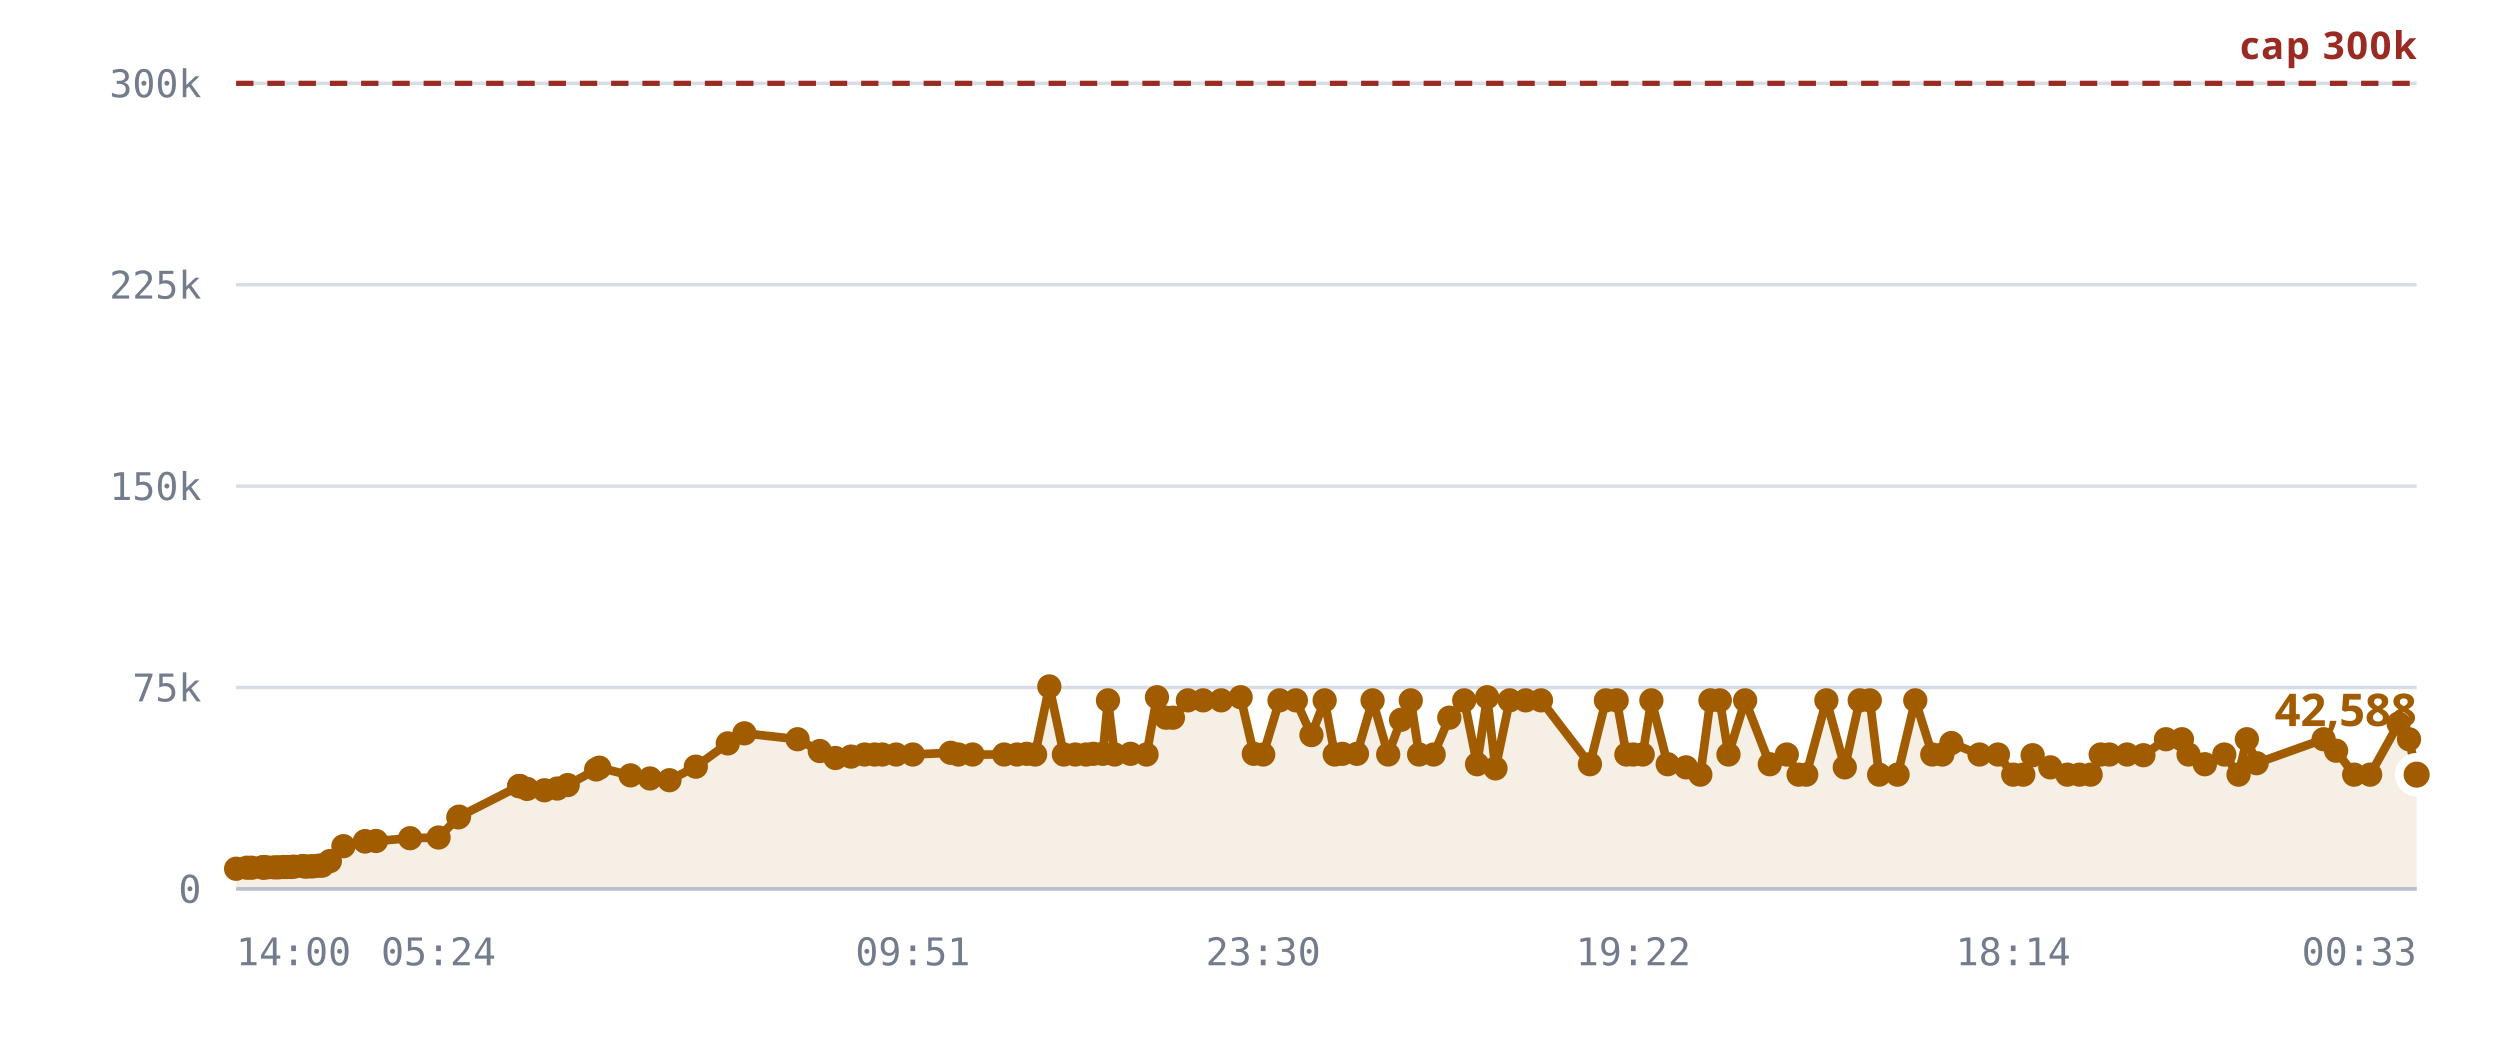
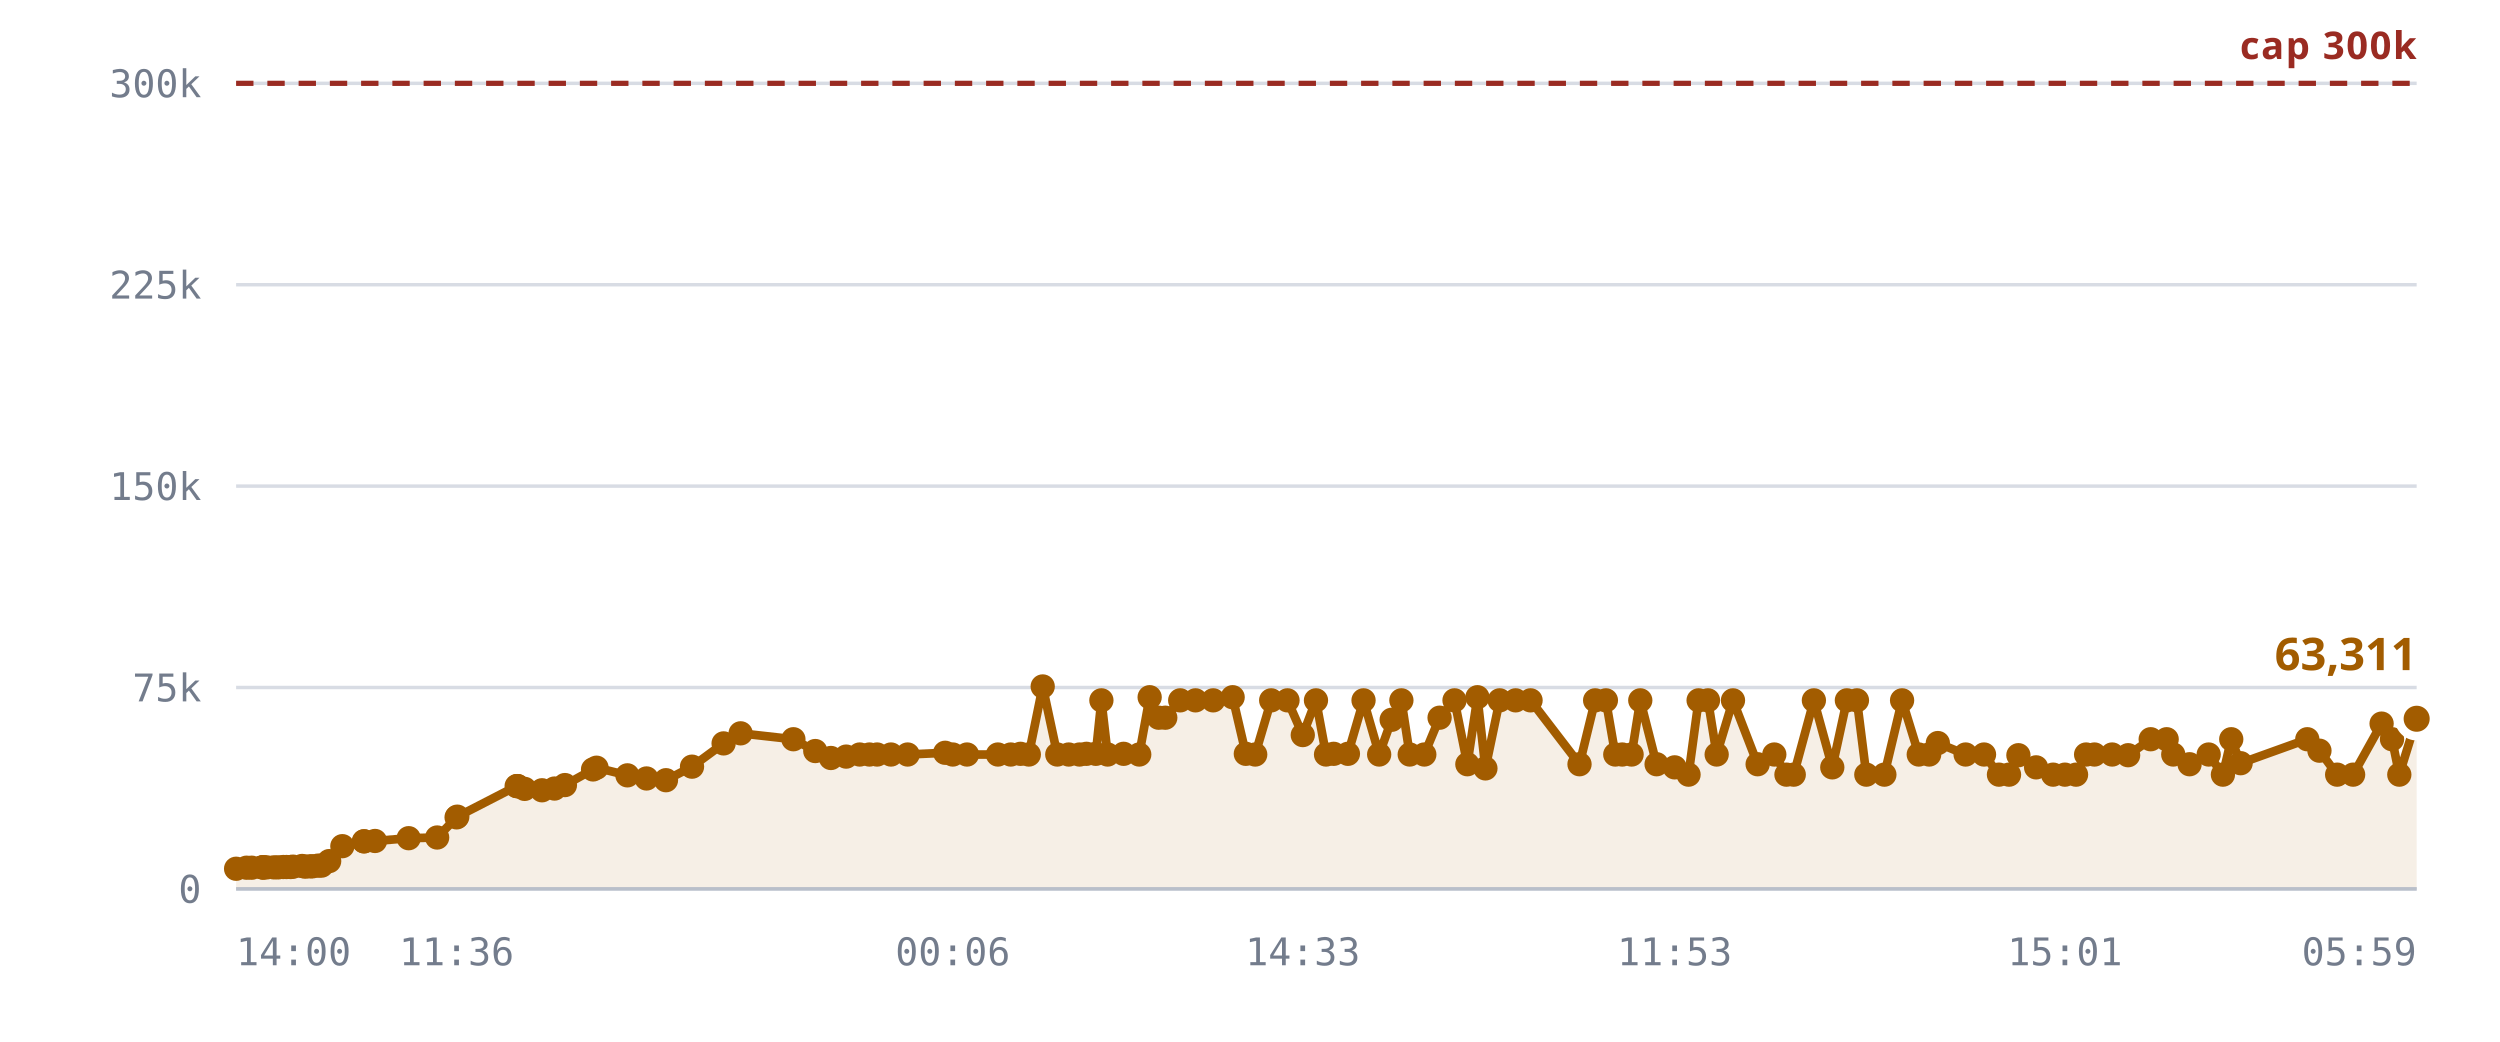
<svg xmlns="http://www.w3.org/2000/svg" viewBox="0 0 720 300" role="img" aria-label="Rooms against the 300,000 cap">
  <style>
    .grid      { stroke: var(--chart-grid, #d8dce4); stroke-width: 1; }
    .cap       { stroke: var(--chart-cap, #9a2b22); stroke-width: 1.5; stroke-dasharray: 5 4; }
    .cap-label { fill: var(--chart-cap, #9a2b22); font: 600 11px Archivo, system-ui, sans-serif; letter-spacing: .04em; }
    .tick      { fill: var(--chart-muted, #737c8c); font: 500 11px "IBM Plex Mono", ui-monospace, monospace; }
    .tick-y    { text-anchor: end; }
    .tick-x    { text-anchor: middle; }
    .series    { fill: none; stroke: var(--chart-line, #a25c00); stroke-width: 2.5; stroke-linejoin: round; stroke-linecap: round; }
    .fill      { fill: var(--chart-fill, rgba(162,92,0,.10)); stroke: none; }
    .dot       { fill: var(--chart-line, #a25c00); }
    .dot-last  { stroke: var(--chart-bg, #fff); stroke-width: 2.5; }
    .end-label { fill: var(--chart-line, #a25c00); font: 700 13px Archivo, system-ui, sans-serif; }
    .axis      { stroke: var(--chart-axis, #b9bfca); stroke-width: 1; }
  </style>
  <line x1="68" y1="256.0" x2="696" y2="256.0" class="grid" />
  <text x="58" y="260.0" class="tick tick-y">0</text>
  <line x1="68" y1="198.0" x2="696" y2="198.0" class="grid" />
  <text x="58" y="202.0" class="tick tick-y">75k</text>
  <line x1="68" y1="140.0" x2="696" y2="140.0" class="grid" />
  <text x="58" y="144.0" class="tick tick-y">150k</text>
  <line x1="68" y1="82.0" x2="696" y2="82.0" class="grid" />
  <text x="58" y="86.0" class="tick tick-y">225k</text>
  <line x1="68" y1="24.0" x2="696" y2="24.0" class="grid" />
  <text x="58" y="28.0" class="tick tick-y">300k</text>
-   <path d="M68.0,250.2 L71.1,249.9 L72.5,249.9 L75.6,249.8 L75.7,249.8 L75.8,249.8 L76.1,249.8 L76.9,249.8 L79.0,249.8 L80.2,249.8 L81.7,249.7 L82.6,249.7 L83.8,249.7 L84.6,249.6 L87.2,249.4 L88.0,249.6 L89.4,249.5 L90.2,249.5 L91.8,249.3 L92.8,249.3 L95.0,248.0 L98.9,243.7 L105.1,242.3 L105.2,242.3 L108.3,242.2 L118.1,241.4 L126.3,241.2 L132.0,235.4 L132.2,235.2 L149.5,226.4 L149.6,226.4 L149.7,226.4 L151.8,227.2 L156.8,227.6 L160.5,227.1 L163.5,226.1 L171.7,221.6 L172.6,221.1 L181.6,223.3 L187.2,224.2 L192.8,224.7 L200.4,220.8 L209.6,214.1 L214.4,211.2 L229.7,212.9 L236.1,216.3 L240.6,218.3 L245.1,217.9 L249.0,217.3 L251.9,217.3 L254.1,217.3 L258.1,217.3 L262.9,217.3 L273.8,216.8 L276.0,217.3 L280.1,217.3 L289.2,217.3 L292.9,217.3 L295.7,217.1 L298.1,217.3 L302.2,197.7 L306.4,217.3 L309.7,217.3 L312.8,217.3 L314.9,217.1 L317.6,217.1 L319.1,201.7 L321.0,217.3 L325.6,217.1 L330.2,217.3 L333.2,200.8 L335.8,206.7 L337.8,206.7 L342.1,201.7 L346.5,201.7 L351.7,201.7 L357.3,200.8 L361.1,217.1 L363.8,217.3 L368.5,201.7 L373.2,201.7 L377.7,211.7 L381.5,201.7 L384.4,217.3 L386.6,217.1 L390.8,217.1 L395.3,201.7 L399.8,217.3 L403.5,207.3 L406.3,201.7 L408.7,217.3 L412.9,217.3 L417.4,206.7 L421.7,201.7 L425.4,220.1 L428.3,200.8 L430.7,221.3 L434.8,201.7 L439.4,201.7 L443.8,201.7 L457.9,220.1 L462.5,201.7 L465.6,201.7 L468.4,217.3 L470.4,217.3 L473.1,217.3 L475.6,201.7 L480.3,220.1 L485.6,221.0 L489.7,223.1 L492.6,201.7 L495.3,201.7 L497.8,217.3 L502.6,201.7 L509.7,220.1 L514.6,217.3 L518.0,223.1 L520.2,223.1 L526.0,201.7 L531.3,221.0 L535.6,201.7 L538.5,201.7 L541.2,223.1 L546.5,223.1 L551.6,201.7 L556.5,217.3 L559.4,217.3 L562.0,214.0 L570.1,217.3 L575.4,217.3 L579.8,223.1 L582.7,223.1 L585.4,217.5 L590.5,221.0 L595.4,223.1 L598.9,223.1 L602.1,223.1 L605.0,217.3 L607.5,217.3 L612.6,217.3 L617.3,217.5 L623.8,212.9 L628.4,212.9 L630.3,217.3 L635.0,220.1 L640.6,217.3 L644.7,223.1 L647.1,212.9 L649.9,219.8 L669.2,212.9 L672.8,216.2 L678.0,223.1 L682.6,223.1 L690.8,208.4 L693.8,212.9 L696.0,223.1 L696.0,256.0 L68.0,256.0 Z" class="fill" />
+   <path d="M68.0,250.2 L71.0,249.9 L72.5,249.9 L75.5,249.8 L75.7,249.8 L75.7,249.8 L76.0,249.8 L76.8,249.8 L78.9,249.8 L80.1,249.8 L81.6,249.7 L82.5,249.7 L83.7,249.7 L84.4,249.6 L87.0,249.4 L87.9,249.6 L89.3,249.5 L90.0,249.5 L91.6,249.3 L92.6,249.3 L94.8,248.0 L98.6,243.7 L104.8,242.3 L104.9,242.3 L108.0,242.2 L117.7,241.4 L125.9,241.2 L131.5,235.4 L131.7,235.2 L148.8,226.4 L149.0,226.4 L149.1,226.4 L151.1,227.2 L156.1,227.6 L159.7,227.1 L162.7,226.1 L170.8,221.6 L171.8,221.1 L180.7,223.3 L186.2,224.2 L191.8,224.7 L199.3,220.8 L208.4,214.1 L213.3,211.2 L228.5,212.9 L234.8,216.3 L239.3,218.3 L243.7,217.9 L247.6,217.3 L250.4,217.3 L252.6,217.3 L256.6,217.3 L261.4,217.3 L272.2,216.8 L274.4,217.3 L278.5,217.3 L287.4,217.3 L291.1,217.3 L293.9,217.1 L296.3,217.3 L300.3,197.7 L304.5,217.3 L307.8,217.3 L310.9,217.3 L312.9,217.1 L315.6,217.1 L317.2,201.7 L319.0,217.3 L323.6,217.1 L328.1,217.3 L331.1,200.8 L333.7,206.7 L335.6,206.7 L339.9,201.7 L344.3,201.7 L349.4,201.7 L355.0,200.8 L358.8,217.1 L361.5,217.3 L366.1,201.7 L370.8,201.7 L375.2,211.7 L379.0,201.7 L381.9,217.3 L384.1,217.1 L388.2,217.1 L392.7,201.7 L397.2,217.3 L400.8,207.3 L403.6,201.7 L406.0,217.3 L410.2,217.3 L414.6,206.7 L418.9,201.7 L422.6,220.1 L425.5,200.8 L427.8,221.3 L431.9,201.7 L436.5,201.7 L440.8,201.7 L454.9,220.1 L459.4,201.7 L462.5,201.7 L465.2,217.3 L467.2,217.3 L469.9,217.3 L472.4,201.7 L477.1,220.1 L482.3,221.0 L486.3,223.1 L489.2,201.7 L491.9,201.7 L494.4,217.3 L499.1,201.7 L506.2,220.1 L511.0,217.3 L514.5,223.1 L516.6,223.1 L522.4,201.7 L527.7,221.0 L531.9,201.7 L534.8,201.7 L537.5,223.1 L542.7,223.1 L547.8,201.7 L552.6,217.3 L555.6,217.3 L558.1,214.0 L566.1,217.3 L571.4,217.3 L575.7,223.1 L578.6,223.1 L581.3,217.5 L586.4,221.0 L591.3,223.1 L594.7,223.1 L597.9,223.1 L600.8,217.3 L603.2,217.3 L608.3,217.3 L612.9,217.5 L619.4,212.9 L624.0,212.9 L625.9,217.3 L630.6,220.1 L636.1,217.3 L640.2,223.1 L642.6,212.9 L645.3,219.8 L664.5,212.9 L668.0,216.2 L673.1,223.1 L677.7,223.1 L685.9,208.4 L688.9,212.9 L691.0,223.1 L696.0,207.0 L696.0,256.0 L68.0,256.0 Z" class="fill" />
  <line x1="68" y1="24.0" x2="696" y2="24.0" class="cap" />
  <text x="696" y="17.0" class="cap-label" text-anchor="end">cap 300k</text>
-   <path d="M68.0,250.2 L71.1,249.9 L72.5,249.9 L75.6,249.8 L75.7,249.8 L75.8,249.8 L76.1,249.8 L76.9,249.8 L79.0,249.8 L80.2,249.8 L81.7,249.7 L82.6,249.7 L83.8,249.7 L84.6,249.6 L87.2,249.4 L88.0,249.6 L89.4,249.5 L90.2,249.5 L91.8,249.3 L92.8,249.3 L95.0,248.0 L98.9,243.7 L105.1,242.3 L105.2,242.3 L108.3,242.2 L118.1,241.4 L126.3,241.2 L132.0,235.4 L132.2,235.2 L149.5,226.4 L149.6,226.4 L149.7,226.4 L151.8,227.2 L156.8,227.6 L160.5,227.1 L163.5,226.1 L171.7,221.6 L172.6,221.1 L181.6,223.3 L187.2,224.2 L192.8,224.7 L200.4,220.8 L209.6,214.1 L214.4,211.2 L229.7,212.9 L236.1,216.3 L240.6,218.3 L245.1,217.9 L249.0,217.3 L251.9,217.3 L254.1,217.3 L258.1,217.3 L262.9,217.3 L273.8,216.8 L276.0,217.3 L280.1,217.3 L289.2,217.3 L292.9,217.3 L295.7,217.1 L298.1,217.3 L302.2,197.7 L306.4,217.3 L309.7,217.3 L312.8,217.3 L314.9,217.1 L317.6,217.1 L319.1,201.7 L321.0,217.3 L325.6,217.1 L330.2,217.3 L333.2,200.8 L335.8,206.7 L337.8,206.7 L342.1,201.7 L346.5,201.7 L351.7,201.7 L357.3,200.8 L361.1,217.1 L363.8,217.3 L368.5,201.7 L373.2,201.7 L377.7,211.7 L381.5,201.7 L384.4,217.3 L386.6,217.1 L390.8,217.1 L395.3,201.7 L399.8,217.3 L403.5,207.3 L406.3,201.7 L408.7,217.3 L412.9,217.3 L417.4,206.7 L421.7,201.7 L425.4,220.1 L428.3,200.8 L430.7,221.3 L434.8,201.7 L439.4,201.7 L443.8,201.7 L457.9,220.1 L462.5,201.7 L465.6,201.7 L468.4,217.3 L470.4,217.3 L473.1,217.3 L475.6,201.7 L480.3,220.1 L485.6,221.0 L489.7,223.1 L492.6,201.7 L495.3,201.7 L497.8,217.3 L502.6,201.7 L509.7,220.1 L514.6,217.3 L518.0,223.1 L520.2,223.1 L526.0,201.7 L531.3,221.0 L535.6,201.7 L538.5,201.7 L541.2,223.1 L546.5,223.1 L551.6,201.7 L556.5,217.3 L559.4,217.3 L562.0,214.0 L570.1,217.3 L575.4,217.3 L579.8,223.1 L582.7,223.1 L585.4,217.5 L590.5,221.0 L595.4,223.1 L598.9,223.1 L602.1,223.1 L605.0,217.3 L607.5,217.3 L612.6,217.3 L617.3,217.5 L623.8,212.9 L628.4,212.9 L630.3,217.3 L635.0,220.1 L640.6,217.3 L644.7,223.1 L647.1,212.9 L649.9,219.8 L669.2,212.9 L672.8,216.2 L678.0,223.1 L682.6,223.1 L690.8,208.4 L693.8,212.9 L696.0,223.1" class="series" />
+   <path d="M68.0,250.2 L71.0,249.9 L72.5,249.9 L75.5,249.8 L75.7,249.8 L75.7,249.8 L76.0,249.8 L76.8,249.8 L78.9,249.8 L80.1,249.8 L81.6,249.7 L82.5,249.7 L83.7,249.7 L84.4,249.6 L87.0,249.4 L87.9,249.6 L89.3,249.5 L90.0,249.5 L91.6,249.3 L92.6,249.3 L94.8,248.0 L98.6,243.7 L104.8,242.3 L104.9,242.3 L108.0,242.2 L117.7,241.4 L125.9,241.2 L131.5,235.4 L131.7,235.2 L148.8,226.4 L149.0,226.4 L149.1,226.4 L151.1,227.2 L156.1,227.6 L159.7,227.1 L162.7,226.1 L170.8,221.6 L171.8,221.1 L180.7,223.3 L186.2,224.2 L191.8,224.7 L199.3,220.8 L208.4,214.1 L213.3,211.2 L228.5,212.9 L234.8,216.3 L239.3,218.3 L243.7,217.9 L247.6,217.3 L250.4,217.3 L252.6,217.3 L256.6,217.3 L261.4,217.3 L272.2,216.8 L274.4,217.3 L278.5,217.3 L287.4,217.3 L291.1,217.3 L293.9,217.1 L296.3,217.3 L300.3,197.7 L304.5,217.3 L307.8,217.3 L310.9,217.3 L312.9,217.1 L315.6,217.1 L317.2,201.7 L319.0,217.3 L323.6,217.1 L328.1,217.3 L331.1,200.8 L333.7,206.7 L335.6,206.7 L339.9,201.7 L344.3,201.7 L349.4,201.7 L355.0,200.8 L358.8,217.1 L361.5,217.3 L366.1,201.7 L370.8,201.7 L375.2,211.7 L379.0,201.7 L381.9,217.3 L384.1,217.1 L388.2,217.1 L392.7,201.7 L397.2,217.3 L400.8,207.3 L403.6,201.7 L406.0,217.3 L410.2,217.3 L414.6,206.7 L418.9,201.7 L422.6,220.1 L425.5,200.8 L427.8,221.3 L431.9,201.7 L436.5,201.7 L440.8,201.7 L454.9,220.1 L459.4,201.7 L462.5,201.7 L465.2,217.3 L467.2,217.3 L469.9,217.3 L472.4,201.7 L477.1,220.1 L482.3,221.0 L486.3,223.1 L489.2,201.7 L491.9,201.7 L494.4,217.3 L499.1,201.7 L506.2,220.1 L511.0,217.3 L514.5,223.1 L516.6,223.1 L522.4,201.7 L527.7,221.0 L531.9,201.7 L534.8,201.7 L537.5,223.1 L542.7,223.1 L547.8,201.7 L552.6,217.3 L555.6,217.3 L558.1,214.0 L566.1,217.3 L571.4,217.3 L575.7,223.1 L578.6,223.1 L581.3,217.5 L586.4,221.0 L591.3,223.1 L594.7,223.1 L597.9,223.1 L600.8,217.3 L603.2,217.3 L608.3,217.3 L612.9,217.5 L619.4,212.9 L624.0,212.9 L625.9,217.3 L630.6,220.1 L636.1,217.3 L640.2,223.1 L642.6,212.9 L645.3,219.8 L664.5,212.9 L668.0,216.2 L673.1,223.1 L677.7,223.1 L685.9,208.4 L688.9,212.9 L691.0,223.1 L696.0,207.0" class="series" />
  <circle cx="68.0" cy="250.2" r="3.5" class="dot" />
-   <circle cx="71.1" cy="249.9" r="3.5" class="dot" />
+   <circle cx="71.0" cy="249.9" r="3.5" class="dot" />
  <circle cx="72.5" cy="249.9" r="3.5" class="dot" />
-   <circle cx="75.6" cy="249.8" r="3.5" class="dot" />
+   <circle cx="75.5" cy="249.8" r="3.5" class="dot" />
  <circle cx="75.7" cy="249.8" r="3.5" class="dot" />
-   <circle cx="75.8" cy="249.8" r="3.5" class="dot" />
-   <circle cx="76.1" cy="249.8" r="3.5" class="dot" />
-   <circle cx="76.9" cy="249.8" r="3.5" class="dot" />
-   <circle cx="79.0" cy="249.8" r="3.5" class="dot" />
-   <circle cx="80.2" cy="249.8" r="3.5" class="dot" />
-   <circle cx="81.7" cy="249.7" r="3.5" class="dot" />
-   <circle cx="82.6" cy="249.7" r="3.5" class="dot" />
-   <circle cx="83.8" cy="249.7" r="3.5" class="dot" />
-   <circle cx="84.6" cy="249.6" r="3.5" class="dot" />
-   <circle cx="87.2" cy="249.4" r="3.5" class="dot" />
-   <circle cx="88.0" cy="249.6" r="3.5" class="dot" />
-   <circle cx="89.4" cy="249.5" r="3.5" class="dot" />
-   <circle cx="90.2" cy="249.5" r="3.5" class="dot" />
-   <circle cx="91.8" cy="249.3" r="3.5" class="dot" />
-   <circle cx="92.8" cy="249.3" r="3.5" class="dot" />
-   <circle cx="95.0" cy="248.0" r="3.5" class="dot" />
-   <circle cx="98.9" cy="243.7" r="3.5" class="dot" />
-   <circle cx="105.1" cy="242.3" r="3.5" class="dot" />
-   <circle cx="105.2" cy="242.3" r="3.5" class="dot" />
-   <circle cx="108.3" cy="242.2" r="3.5" class="dot" />
-   <circle cx="118.1" cy="241.4" r="3.5" class="dot" />
-   <circle cx="126.3" cy="241.2" r="3.5" class="dot" />
-   <circle cx="132.0" cy="235.4" r="3.5" class="dot" />
-   <circle cx="132.2" cy="235.2" r="3.5" class="dot" />
-   <circle cx="149.5" cy="226.4" r="3.5" class="dot" />
-   <circle cx="149.6" cy="226.4" r="3.5" class="dot" />
-   <circle cx="149.7" cy="226.4" r="3.5" class="dot" />
-   <circle cx="151.8" cy="227.2" r="3.5" class="dot" />
-   <circle cx="156.8" cy="227.6" r="3.5" class="dot" />
-   <circle cx="160.5" cy="227.1" r="3.5" class="dot" />
-   <circle cx="163.5" cy="226.1" r="3.5" class="dot" />
-   <circle cx="171.7" cy="221.6" r="3.5" class="dot" />
-   <circle cx="172.6" cy="221.1" r="3.5" class="dot" />
-   <circle cx="181.6" cy="223.3" r="3.5" class="dot" />
-   <circle cx="187.2" cy="224.2" r="3.5" class="dot" />
-   <circle cx="192.8" cy="224.7" r="3.5" class="dot" />
-   <circle cx="200.4" cy="220.8" r="3.5" class="dot" />
-   <circle cx="209.6" cy="214.1" r="3.5" class="dot" />
-   <circle cx="214.4" cy="211.2" r="3.5" class="dot" />
-   <circle cx="229.7" cy="212.9" r="3.5" class="dot" />
-   <circle cx="236.1" cy="216.3" r="3.5" class="dot" />
-   <circle cx="240.6" cy="218.3" r="3.5" class="dot" />
-   <circle cx="245.1" cy="217.9" r="3.5" class="dot" />
-   <circle cx="249.0" cy="217.3" r="3.5" class="dot" />
-   <circle cx="251.9" cy="217.3" r="3.5" class="dot" />
-   <circle cx="254.1" cy="217.3" r="3.5" class="dot" />
-   <circle cx="258.1" cy="217.3" r="3.5" class="dot" />
-   <circle cx="262.9" cy="217.3" r="3.5" class="dot" />
-   <circle cx="273.8" cy="216.8" r="3.5" class="dot" />
-   <circle cx="276.0" cy="217.3" r="3.5" class="dot" />
-   <circle cx="280.1" cy="217.3" r="3.5" class="dot" />
-   <circle cx="289.2" cy="217.3" r="3.5" class="dot" />
-   <circle cx="292.9" cy="217.3" r="3.5" class="dot" />
-   <circle cx="295.7" cy="217.1" r="3.5" class="dot" />
-   <circle cx="298.1" cy="217.3" r="3.5" class="dot" />
-   <circle cx="302.2" cy="197.7" r="3.5" class="dot" />
-   <circle cx="306.4" cy="217.3" r="3.5" class="dot" />
-   <circle cx="309.7" cy="217.3" r="3.5" class="dot" />
-   <circle cx="312.8" cy="217.3" r="3.5" class="dot" />
-   <circle cx="314.9" cy="217.1" r="3.5" class="dot" />
-   <circle cx="317.6" cy="217.1" r="3.5" class="dot" />
-   <circle cx="319.1" cy="201.7" r="3.5" class="dot" />
-   <circle cx="321.0" cy="217.3" r="3.5" class="dot" />
-   <circle cx="325.6" cy="217.1" r="3.5" class="dot" />
-   <circle cx="330.2" cy="217.3" r="3.5" class="dot" />
-   <circle cx="333.2" cy="200.8" r="3.5" class="dot" />
-   <circle cx="335.8" cy="206.7" r="3.5" class="dot" />
-   <circle cx="337.8" cy="206.7" r="3.5" class="dot" />
-   <circle cx="342.1" cy="201.7" r="3.5" class="dot" />
-   <circle cx="346.5" cy="201.7" r="3.5" class="dot" />
-   <circle cx="351.7" cy="201.7" r="3.5" class="dot" />
-   <circle cx="357.3" cy="200.8" r="3.5" class="dot" />
-   <circle cx="361.1" cy="217.1" r="3.5" class="dot" />
-   <circle cx="363.8" cy="217.3" r="3.5" class="dot" />
-   <circle cx="368.5" cy="201.7" r="3.5" class="dot" />
-   <circle cx="373.2" cy="201.7" r="3.5" class="dot" />
-   <circle cx="377.7" cy="211.7" r="3.5" class="dot" />
-   <circle cx="381.5" cy="201.7" r="3.5" class="dot" />
-   <circle cx="384.4" cy="217.3" r="3.5" class="dot" />
-   <circle cx="386.6" cy="217.1" r="3.5" class="dot" />
-   <circle cx="390.8" cy="217.1" r="3.5" class="dot" />
-   <circle cx="395.3" cy="201.7" r="3.5" class="dot" />
-   <circle cx="399.8" cy="217.3" r="3.5" class="dot" />
-   <circle cx="403.5" cy="207.3" r="3.5" class="dot" />
-   <circle cx="406.3" cy="201.7" r="3.5" class="dot" />
-   <circle cx="408.7" cy="217.3" r="3.5" class="dot" />
-   <circle cx="412.9" cy="217.3" r="3.5" class="dot" />
-   <circle cx="417.4" cy="206.7" r="3.5" class="dot" />
-   <circle cx="421.7" cy="201.7" r="3.5" class="dot" />
-   <circle cx="425.4" cy="220.1" r="3.5" class="dot" />
-   <circle cx="428.3" cy="200.8" r="3.5" class="dot" />
-   <circle cx="430.7" cy="221.3" r="3.5" class="dot" />
-   <circle cx="434.8" cy="201.7" r="3.5" class="dot" />
-   <circle cx="439.4" cy="201.7" r="3.5" class="dot" />
-   <circle cx="443.8" cy="201.7" r="3.5" class="dot" />
-   <circle cx="457.9" cy="220.1" r="3.5" class="dot" />
+   <circle cx="75.7" cy="249.8" r="3.5" class="dot" />
+   <circle cx="76.0" cy="249.8" r="3.5" class="dot" />
+   <circle cx="76.8" cy="249.8" r="3.5" class="dot" />
+   <circle cx="78.9" cy="249.8" r="3.5" class="dot" />
+   <circle cx="80.1" cy="249.8" r="3.5" class="dot" />
+   <circle cx="81.6" cy="249.7" r="3.5" class="dot" />
+   <circle cx="82.5" cy="249.7" r="3.5" class="dot" />
+   <circle cx="83.7" cy="249.7" r="3.5" class="dot" />
+   <circle cx="84.4" cy="249.6" r="3.5" class="dot" />
+   <circle cx="87.0" cy="249.4" r="3.5" class="dot" />
+   <circle cx="87.9" cy="249.6" r="3.5" class="dot" />
+   <circle cx="89.3" cy="249.5" r="3.5" class="dot" />
+   <circle cx="90.0" cy="249.5" r="3.5" class="dot" />
+   <circle cx="91.6" cy="249.3" r="3.5" class="dot" />
+   <circle cx="92.6" cy="249.3" r="3.5" class="dot" />
+   <circle cx="94.8" cy="248.0" r="3.5" class="dot" />
+   <circle cx="98.6" cy="243.7" r="3.5" class="dot" />
+   <circle cx="104.8" cy="242.3" r="3.5" class="dot" />
+   <circle cx="104.9" cy="242.3" r="3.5" class="dot" />
+   <circle cx="108.0" cy="242.2" r="3.5" class="dot" />
+   <circle cx="117.7" cy="241.4" r="3.5" class="dot" />
+   <circle cx="125.9" cy="241.2" r="3.5" class="dot" />
+   <circle cx="131.5" cy="235.4" r="3.5" class="dot" />
+   <circle cx="131.7" cy="235.2" r="3.5" class="dot" />
+   <circle cx="148.8" cy="226.4" r="3.5" class="dot" />
+   <circle cx="149.0" cy="226.4" r="3.5" class="dot" />
+   <circle cx="149.1" cy="226.4" r="3.5" class="dot" />
+   <circle cx="151.1" cy="227.2" r="3.5" class="dot" />
+   <circle cx="156.1" cy="227.6" r="3.5" class="dot" />
+   <circle cx="159.7" cy="227.1" r="3.5" class="dot" />
+   <circle cx="162.7" cy="226.1" r="3.5" class="dot" />
+   <circle cx="170.8" cy="221.6" r="3.5" class="dot" />
+   <circle cx="171.8" cy="221.1" r="3.5" class="dot" />
+   <circle cx="180.7" cy="223.3" r="3.5" class="dot" />
+   <circle cx="186.2" cy="224.2" r="3.5" class="dot" />
+   <circle cx="191.8" cy="224.7" r="3.5" class="dot" />
+   <circle cx="199.3" cy="220.8" r="3.5" class="dot" />
+   <circle cx="208.4" cy="214.1" r="3.5" class="dot" />
+   <circle cx="213.3" cy="211.2" r="3.5" class="dot" />
+   <circle cx="228.5" cy="212.9" r="3.5" class="dot" />
+   <circle cx="234.8" cy="216.3" r="3.5" class="dot" />
+   <circle cx="239.3" cy="218.3" r="3.5" class="dot" />
+   <circle cx="243.7" cy="217.9" r="3.5" class="dot" />
+   <circle cx="247.6" cy="217.3" r="3.5" class="dot" />
+   <circle cx="250.4" cy="217.3" r="3.5" class="dot" />
+   <circle cx="252.6" cy="217.3" r="3.5" class="dot" />
+   <circle cx="256.6" cy="217.3" r="3.5" class="dot" />
+   <circle cx="261.4" cy="217.3" r="3.5" class="dot" />
+   <circle cx="272.2" cy="216.8" r="3.5" class="dot" />
+   <circle cx="274.4" cy="217.3" r="3.5" class="dot" />
+   <circle cx="278.5" cy="217.3" r="3.5" class="dot" />
+   <circle cx="287.4" cy="217.3" r="3.5" class="dot" />
+   <circle cx="291.1" cy="217.3" r="3.5" class="dot" />
+   <circle cx="293.9" cy="217.1" r="3.5" class="dot" />
+   <circle cx="296.3" cy="217.3" r="3.5" class="dot" />
+   <circle cx="300.3" cy="197.7" r="3.5" class="dot" />
+   <circle cx="304.5" cy="217.3" r="3.5" class="dot" />
+   <circle cx="307.8" cy="217.3" r="3.5" class="dot" />
+   <circle cx="310.9" cy="217.3" r="3.5" class="dot" />
+   <circle cx="312.9" cy="217.1" r="3.5" class="dot" />
+   <circle cx="315.6" cy="217.1" r="3.5" class="dot" />
+   <circle cx="317.2" cy="201.7" r="3.5" class="dot" />
+   <circle cx="319.0" cy="217.3" r="3.5" class="dot" />
+   <circle cx="323.6" cy="217.1" r="3.5" class="dot" />
+   <circle cx="328.1" cy="217.3" r="3.5" class="dot" />
+   <circle cx="331.1" cy="200.8" r="3.5" class="dot" />
+   <circle cx="333.7" cy="206.7" r="3.5" class="dot" />
+   <circle cx="335.6" cy="206.7" r="3.5" class="dot" />
+   <circle cx="339.9" cy="201.7" r="3.5" class="dot" />
+   <circle cx="344.3" cy="201.7" r="3.5" class="dot" />
+   <circle cx="349.4" cy="201.7" r="3.5" class="dot" />
+   <circle cx="355.0" cy="200.8" r="3.5" class="dot" />
+   <circle cx="358.8" cy="217.1" r="3.5" class="dot" />
+   <circle cx="361.5" cy="217.3" r="3.5" class="dot" />
+   <circle cx="366.1" cy="201.7" r="3.5" class="dot" />
+   <circle cx="370.8" cy="201.7" r="3.5" class="dot" />
+   <circle cx="375.2" cy="211.7" r="3.5" class="dot" />
+   <circle cx="379.0" cy="201.7" r="3.5" class="dot" />
+   <circle cx="381.9" cy="217.3" r="3.5" class="dot" />
+   <circle cx="384.1" cy="217.1" r="3.5" class="dot" />
+   <circle cx="388.2" cy="217.1" r="3.5" class="dot" />
+   <circle cx="392.7" cy="201.7" r="3.5" class="dot" />
+   <circle cx="397.2" cy="217.3" r="3.5" class="dot" />
+   <circle cx="400.8" cy="207.3" r="3.5" class="dot" />
+   <circle cx="403.6" cy="201.7" r="3.5" class="dot" />
+   <circle cx="406.0" cy="217.3" r="3.5" class="dot" />
+   <circle cx="410.2" cy="217.3" r="3.5" class="dot" />
+   <circle cx="414.6" cy="206.7" r="3.5" class="dot" />
+   <circle cx="418.9" cy="201.7" r="3.5" class="dot" />
+   <circle cx="422.6" cy="220.1" r="3.5" class="dot" />
+   <circle cx="425.5" cy="200.8" r="3.5" class="dot" />
+   <circle cx="427.8" cy="221.3" r="3.5" class="dot" />
+   <circle cx="431.9" cy="201.7" r="3.5" class="dot" />
+   <circle cx="436.5" cy="201.7" r="3.5" class="dot" />
+   <circle cx="440.8" cy="201.7" r="3.5" class="dot" />
+   <circle cx="454.9" cy="220.1" r="3.5" class="dot" />
+   <circle cx="459.4" cy="201.7" r="3.5" class="dot" />
  <circle cx="462.5" cy="201.7" r="3.5" class="dot" />
-   <circle cx="465.6" cy="201.7" r="3.5" class="dot" />
-   <circle cx="468.4" cy="217.3" r="3.5" class="dot" />
-   <circle cx="470.4" cy="217.3" r="3.5" class="dot" />
-   <circle cx="473.1" cy="217.3" r="3.5" class="dot" />
-   <circle cx="475.6" cy="201.7" r="3.5" class="dot" />
-   <circle cx="480.3" cy="220.1" r="3.5" class="dot" />
-   <circle cx="485.6" cy="221.0" r="3.5" class="dot" />
-   <circle cx="489.7" cy="223.1" r="3.5" class="dot" />
-   <circle cx="492.6" cy="201.7" r="3.5" class="dot" />
-   <circle cx="495.3" cy="201.7" r="3.5" class="dot" />
-   <circle cx="497.8" cy="217.3" r="3.5" class="dot" />
-   <circle cx="502.6" cy="201.7" r="3.5" class="dot" />
-   <circle cx="509.7" cy="220.1" r="3.5" class="dot" />
-   <circle cx="514.6" cy="217.3" r="3.5" class="dot" />
-   <circle cx="518.0" cy="223.1" r="3.5" class="dot" />
-   <circle cx="520.2" cy="223.1" r="3.5" class="dot" />
-   <circle cx="526.0" cy="201.7" r="3.5" class="dot" />
-   <circle cx="531.3" cy="221.0" r="3.5" class="dot" />
-   <circle cx="535.6" cy="201.7" r="3.5" class="dot" />
-   <circle cx="538.5" cy="201.7" r="3.5" class="dot" />
-   <circle cx="541.2" cy="223.1" r="3.5" class="dot" />
-   <circle cx="546.5" cy="223.1" r="3.5" class="dot" />
-   <circle cx="551.6" cy="201.7" r="3.5" class="dot" />
-   <circle cx="556.5" cy="217.3" r="3.5" class="dot" />
-   <circle cx="559.4" cy="217.3" r="3.5" class="dot" />
-   <circle cx="562.0" cy="214.0" r="3.5" class="dot" />
-   <circle cx="570.1" cy="217.3" r="3.5" class="dot" />
-   <circle cx="575.4" cy="217.3" r="3.5" class="dot" />
-   <circle cx="579.8" cy="223.1" r="3.5" class="dot" />
-   <circle cx="582.7" cy="223.1" r="3.5" class="dot" />
-   <circle cx="585.4" cy="217.5" r="3.5" class="dot" />
-   <circle cx="590.5" cy="221.0" r="3.5" class="dot" />
-   <circle cx="595.4" cy="223.1" r="3.5" class="dot" />
-   <circle cx="598.9" cy="223.1" r="3.5" class="dot" />
-   <circle cx="602.1" cy="223.1" r="3.5" class="dot" />
-   <circle cx="605.0" cy="217.3" r="3.5" class="dot" />
-   <circle cx="607.5" cy="217.3" r="3.5" class="dot" />
-   <circle cx="612.6" cy="217.3" r="3.5" class="dot" />
-   <circle cx="617.3" cy="217.5" r="3.5" class="dot" />
-   <circle cx="623.8" cy="212.9" r="3.5" class="dot" />
-   <circle cx="628.4" cy="212.9" r="3.5" class="dot" />
-   <circle cx="630.3" cy="217.3" r="3.5" class="dot" />
-   <circle cx="635.0" cy="220.1" r="3.5" class="dot" />
-   <circle cx="640.6" cy="217.3" r="3.5" class="dot" />
-   <circle cx="644.7" cy="223.1" r="3.5" class="dot" />
-   <circle cx="647.1" cy="212.9" r="3.5" class="dot" />
-   <circle cx="649.9" cy="219.8" r="3.5" class="dot" />
-   <circle cx="669.2" cy="212.9" r="3.5" class="dot" />
-   <circle cx="672.8" cy="216.2" r="3.5" class="dot" />
-   <circle cx="678.0" cy="223.1" r="3.5" class="dot" />
-   <circle cx="682.6" cy="223.1" r="3.5" class="dot" />
-   <circle cx="690.8" cy="208.4" r="3.5" class="dot" />
-   <circle cx="693.8" cy="212.9" r="3.5" class="dot" />
-   <circle cx="696.0" cy="223.1" r="5" class="dot dot-last" />
-   <text x="696.0" y="209.1" class="end-label" text-anchor="end">42,588</text>
+   <circle cx="465.2" cy="217.3" r="3.5" class="dot" />
+   <circle cx="467.2" cy="217.3" r="3.5" class="dot" />
+   <circle cx="469.9" cy="217.3" r="3.5" class="dot" />
+   <circle cx="472.4" cy="201.7" r="3.5" class="dot" />
+   <circle cx="477.1" cy="220.1" r="3.5" class="dot" />
+   <circle cx="482.3" cy="221.0" r="3.5" class="dot" />
+   <circle cx="486.3" cy="223.1" r="3.5" class="dot" />
+   <circle cx="489.2" cy="201.7" r="3.5" class="dot" />
+   <circle cx="491.9" cy="201.7" r="3.5" class="dot" />
+   <circle cx="494.4" cy="217.3" r="3.5" class="dot" />
+   <circle cx="499.1" cy="201.7" r="3.5" class="dot" />
+   <circle cx="506.2" cy="220.1" r="3.5" class="dot" />
+   <circle cx="511.0" cy="217.3" r="3.5" class="dot" />
+   <circle cx="514.5" cy="223.1" r="3.5" class="dot" />
+   <circle cx="516.6" cy="223.1" r="3.5" class="dot" />
+   <circle cx="522.4" cy="201.7" r="3.5" class="dot" />
+   <circle cx="527.7" cy="221.0" r="3.5" class="dot" />
+   <circle cx="531.9" cy="201.7" r="3.5" class="dot" />
+   <circle cx="534.8" cy="201.7" r="3.5" class="dot" />
+   <circle cx="537.5" cy="223.1" r="3.5" class="dot" />
+   <circle cx="542.7" cy="223.1" r="3.5" class="dot" />
+   <circle cx="547.8" cy="201.7" r="3.5" class="dot" />
+   <circle cx="552.6" cy="217.3" r="3.5" class="dot" />
+   <circle cx="555.6" cy="217.3" r="3.5" class="dot" />
+   <circle cx="558.1" cy="214.0" r="3.5" class="dot" />
+   <circle cx="566.1" cy="217.3" r="3.5" class="dot" />
+   <circle cx="571.4" cy="217.3" r="3.5" class="dot" />
+   <circle cx="575.7" cy="223.1" r="3.5" class="dot" />
+   <circle cx="578.6" cy="223.1" r="3.5" class="dot" />
+   <circle cx="581.3" cy="217.5" r="3.5" class="dot" />
+   <circle cx="586.4" cy="221.0" r="3.5" class="dot" />
+   <circle cx="591.3" cy="223.1" r="3.5" class="dot" />
+   <circle cx="594.7" cy="223.1" r="3.5" class="dot" />
+   <circle cx="597.9" cy="223.1" r="3.5" class="dot" />
+   <circle cx="600.8" cy="217.3" r="3.5" class="dot" />
+   <circle cx="603.2" cy="217.3" r="3.5" class="dot" />
+   <circle cx="608.3" cy="217.3" r="3.5" class="dot" />
+   <circle cx="612.9" cy="217.5" r="3.5" class="dot" />
+   <circle cx="619.4" cy="212.9" r="3.5" class="dot" />
+   <circle cx="624.0" cy="212.9" r="3.5" class="dot" />
+   <circle cx="625.9" cy="217.3" r="3.5" class="dot" />
+   <circle cx="630.6" cy="220.1" r="3.5" class="dot" />
+   <circle cx="636.1" cy="217.3" r="3.5" class="dot" />
+   <circle cx="640.2" cy="223.1" r="3.5" class="dot" />
+   <circle cx="642.6" cy="212.9" r="3.5" class="dot" />
+   <circle cx="645.3" cy="219.8" r="3.5" class="dot" />
+   <circle cx="664.5" cy="212.9" r="3.5" class="dot" />
+   <circle cx="668.0" cy="216.2" r="3.5" class="dot" />
+   <circle cx="673.1" cy="223.1" r="3.5" class="dot" />
+   <circle cx="677.7" cy="223.1" r="3.5" class="dot" />
+   <circle cx="685.9" cy="208.4" r="3.5" class="dot" />
+   <circle cx="688.9" cy="212.9" r="3.5" class="dot" />
+   <circle cx="691.0" cy="223.1" r="3.5" class="dot" />
+   <circle cx="696.0" cy="207.0" r="5" class="dot dot-last" />
+   <text x="696.0" y="193.0" class="end-label" text-anchor="end">63,311</text>
  <line x1="68" y1="256" x2="696" y2="256" class="axis" />
  <text x="68.0" y="278" class="tick" text-anchor="start">14:00</text>
-   <text x="126.3" y="278" class="tick" text-anchor="middle">05:24</text>
-   <text x="262.9" y="278" class="tick" text-anchor="middle">09:51</text>
-   <text x="363.8" y="278" class="tick" text-anchor="middle">23:30</text>
-   <text x="470.4" y="278" class="tick" text-anchor="middle">19:22</text>
-   <text x="579.8" y="278" class="tick" text-anchor="middle">18:14</text>
-   <text x="696.0" y="278" class="tick" text-anchor="end">00:33</text>
+   <text x="131.5" y="278" class="tick" text-anchor="middle">11:36</text>
+   <text x="274.4" y="278" class="tick" text-anchor="middle">00:06</text>
+   <text x="375.2" y="278" class="tick" text-anchor="middle">14:33</text>
+   <text x="482.3" y="278" class="tick" text-anchor="middle">11:53</text>
+   <text x="594.7" y="278" class="tick" text-anchor="middle">15:01</text>
+   <text x="696.0" y="278" class="tick" text-anchor="end">05:59</text>
</svg>
